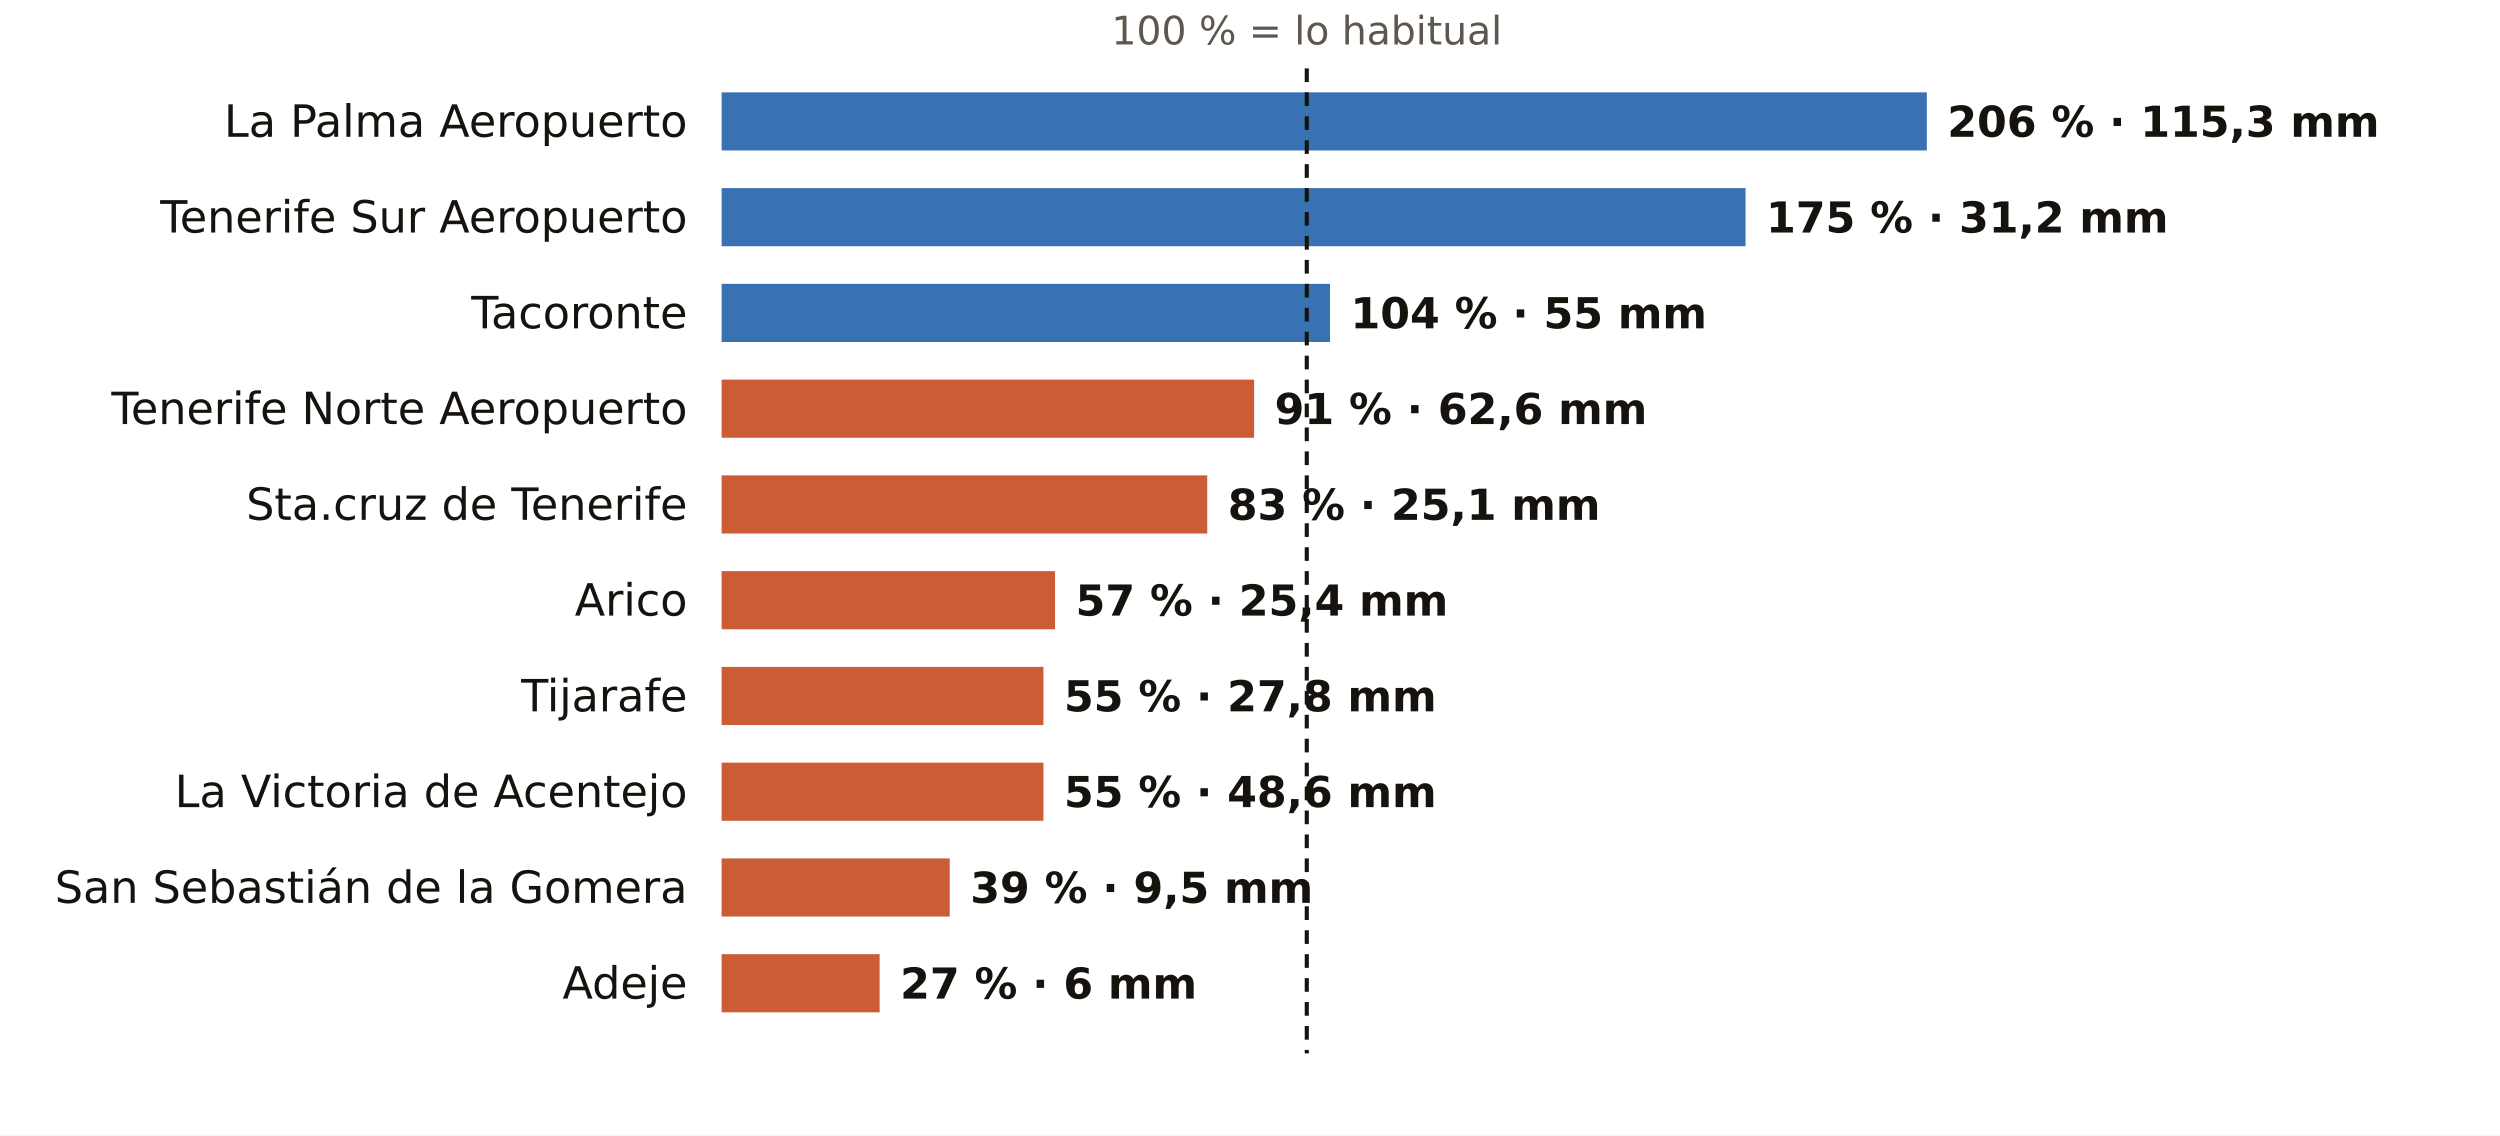
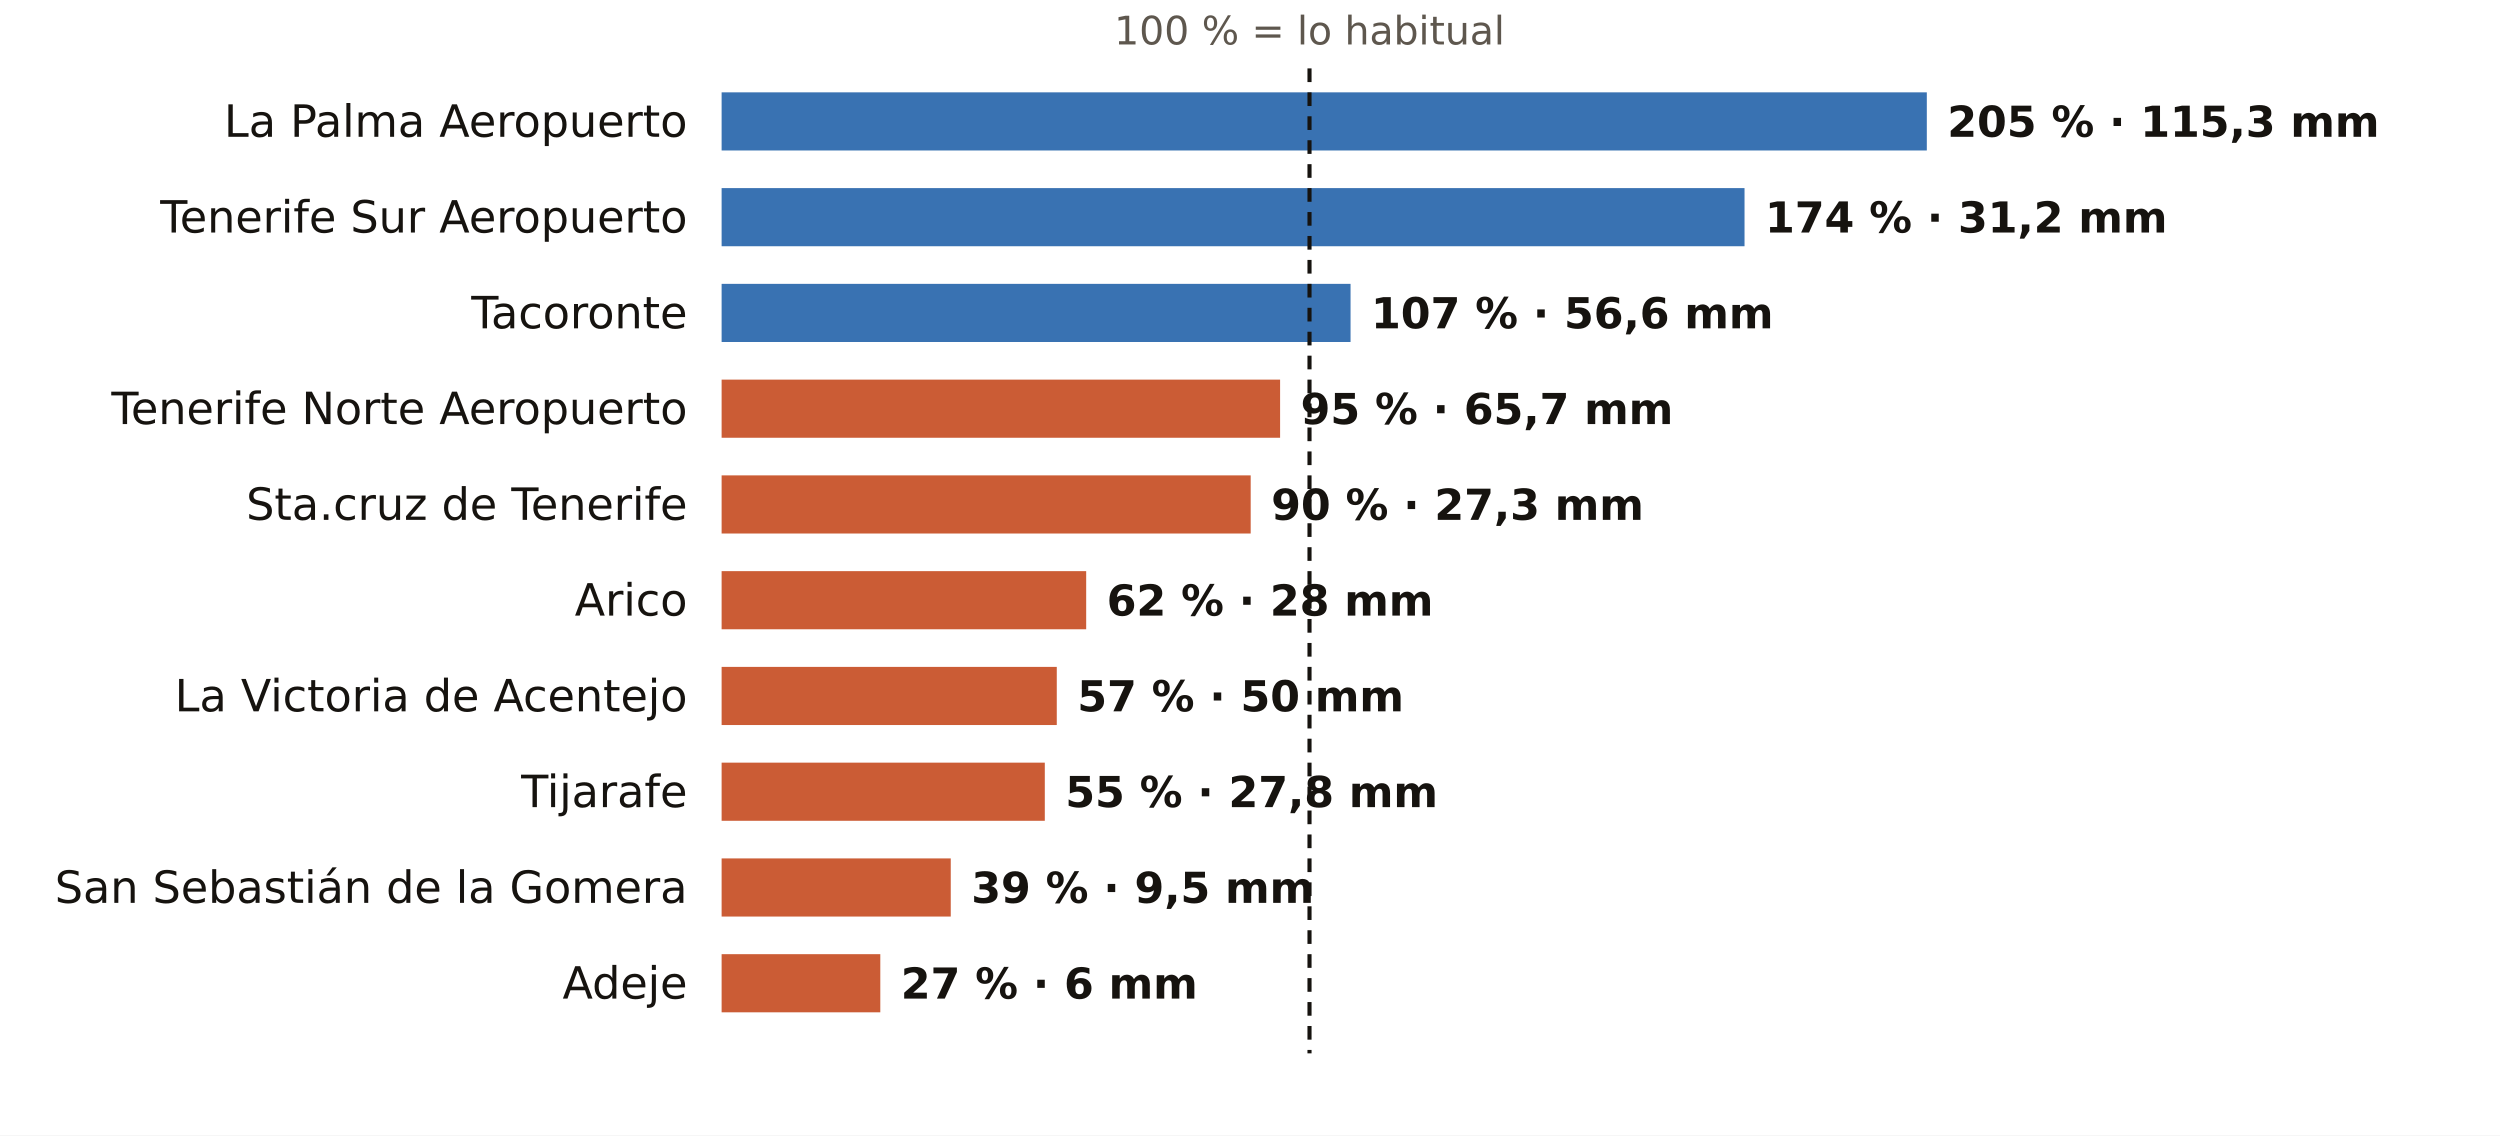
<svg xmlns="http://www.w3.org/2000/svg" viewBox="0 0 731 332" width="731" height="332" role="img" aria-label="El otoño en los pluviómetros de AEMET de Santa Cruz de Tenerife: % de lo habitual">
  <rect width="731" height="332" fill="#FFFFFF" />
-   <text x="382.1" y="13.0" font-size="11.5" fill="#5E574E" text-anchor="middle" font-weight="400" font-family="Public Sans, DejaVu Sans, Arial, sans-serif">100 % = lo habitual</text>
+   <text x="382.9" y="13.0" font-size="11.5" fill="#5E574E" text-anchor="middle" font-weight="400" font-family="Public Sans, DejaVu Sans, Arial, sans-serif">100 % = lo habitual</text>
  <text x="201.0" y="40.0" font-size="13" fill="#16130F" text-anchor="end" font-weight="500" font-family="Public Sans, DejaVu Sans, Arial, sans-serif">La Palma Aeropuerto</text>
  <rect x="211" y="27" width="352.4" height="17" fill="#1F5FA8" opacity="0.88" />
-   <text x="569.4" y="40.0" font-size="12.5" fill="#16130F" text-anchor="start" font-weight="600" font-family="Public Sans, DejaVu Sans, Arial, sans-serif">206 % · 115,3 mm</text>
+   <text x="569.4" y="40.0" font-size="12.5" fill="#16130F" text-anchor="start" font-weight="600" font-family="Public Sans, DejaVu Sans, Arial, sans-serif">205 % · 115,3 mm</text>
  <text x="201.0" y="68.0" font-size="13" fill="#16130F" text-anchor="end" font-weight="500" font-family="Public Sans, DejaVu Sans, Arial, sans-serif">Tenerife Sur Aeropuerto</text>
-   <rect x="211" y="55" width="299.4" height="17" fill="#1F5FA8" opacity="0.88" />
-   <text x="516.4" y="68.0" font-size="12.5" fill="#16130F" text-anchor="start" font-weight="600" font-family="Public Sans, DejaVu Sans, Arial, sans-serif">175 % · 31,2 mm</text>
+   <rect x="211" y="55" width="299.1" height="17" fill="#1F5FA8" opacity="0.88" />
+   <text x="516.1" y="68.0" font-size="12.5" fill="#16130F" text-anchor="start" font-weight="600" font-family="Public Sans, DejaVu Sans, Arial, sans-serif">174 % · 31,2 mm</text>
  <text x="201.0" y="96.0" font-size="13" fill="#16130F" text-anchor="end" font-weight="500" font-family="Public Sans, DejaVu Sans, Arial, sans-serif">Tacoronte</text>
-   <rect x="211" y="83" width="177.9" height="17" fill="#1F5FA8" opacity="0.88" />
-   <text x="394.9" y="96.0" font-size="12.5" fill="#16130F" text-anchor="start" font-weight="600" font-family="Public Sans, DejaVu Sans, Arial, sans-serif">104 % · 55 mm</text>
+   <rect x="211" y="83" width="183.9" height="17" fill="#1F5FA8" opacity="0.88" />
+   <text x="400.9" y="96.0" font-size="12.5" fill="#16130F" text-anchor="start" font-weight="600" font-family="Public Sans, DejaVu Sans, Arial, sans-serif">107 % · 56,6 mm</text>
  <text x="201.0" y="124.0" font-size="13" fill="#16130F" text-anchor="end" font-weight="500" font-family="Public Sans, DejaVu Sans, Arial, sans-serif">Tenerife Norte Aeropuerto</text>
-   <rect x="211" y="111" width="155.7" height="17" fill="#C4461A" opacity="0.88" />
-   <text x="372.7" y="124.0" font-size="12.5" fill="#16130F" text-anchor="start" font-weight="600" font-family="Public Sans, DejaVu Sans, Arial, sans-serif">91 % · 62,6 mm</text>
+   <rect x="211" y="111" width="163.3" height="17" fill="#C4461A" opacity="0.88" />
+   <text x="380.3" y="124.0" font-size="12.5" fill="#16130F" text-anchor="start" font-weight="600" font-family="Public Sans, DejaVu Sans, Arial, sans-serif">95 % · 65,7 mm</text>
  <text x="201.0" y="152.0" font-size="13" fill="#16130F" text-anchor="end" font-weight="500" font-family="Public Sans, DejaVu Sans, Arial, sans-serif">Sta.cruz de Tenerife</text>
-   <rect x="211" y="139" width="142.0" height="17" fill="#C4461A" opacity="0.88" />
-   <text x="359.0" y="152.0" font-size="12.5" fill="#16130F" text-anchor="start" font-weight="600" font-family="Public Sans, DejaVu Sans, Arial, sans-serif">83 % · 25,1 mm</text>
+   <rect x="211" y="139" width="154.7" height="17" fill="#C4461A" opacity="0.88" />
+   <text x="371.7" y="152.0" font-size="12.5" fill="#16130F" text-anchor="start" font-weight="600" font-family="Public Sans, DejaVu Sans, Arial, sans-serif">90 % · 27,3 mm</text>
  <text x="201.0" y="180.0" font-size="13" fill="#16130F" text-anchor="end" font-weight="500" font-family="Public Sans, DejaVu Sans, Arial, sans-serif">Arico</text>
-   <rect x="211" y="167" width="97.5" height="17" fill="#C4461A" opacity="0.88" />
-   <text x="314.5" y="180.0" font-size="12.5" fill="#16130F" text-anchor="start" font-weight="600" font-family="Public Sans, DejaVu Sans, Arial, sans-serif">57 % · 25,4 mm</text>
-   <text x="201.0" y="208.0" font-size="13" fill="#16130F" text-anchor="end" font-weight="500" font-family="Public Sans, DejaVu Sans, Arial, sans-serif">Tijarafe</text>
-   <rect x="211" y="195" width="94.1" height="17" fill="#C4461A" opacity="0.88" />
-   <text x="311.1" y="208.0" font-size="12.5" fill="#16130F" text-anchor="start" font-weight="600" font-family="Public Sans, DejaVu Sans, Arial, sans-serif">55 % · 27,8 mm</text>
-   <text x="201.0" y="236.0" font-size="13" fill="#16130F" text-anchor="end" font-weight="500" font-family="Public Sans, DejaVu Sans, Arial, sans-serif">La Victoria de Acentejo</text>
-   <rect x="211" y="223" width="94.1" height="17" fill="#C4461A" opacity="0.88" />
-   <text x="311.1" y="236.0" font-size="12.5" fill="#16130F" text-anchor="start" font-weight="600" font-family="Public Sans, DejaVu Sans, Arial, sans-serif">55 % · 48,6 mm</text>
+   <rect x="211" y="167" width="106.6" height="17" fill="#C4461A" opacity="0.88" />
+   <text x="323.6" y="180.0" font-size="12.5" fill="#16130F" text-anchor="start" font-weight="600" font-family="Public Sans, DejaVu Sans, Arial, sans-serif">62 % · 28 mm</text>
+   <text x="201.0" y="208.0" font-size="13" fill="#16130F" text-anchor="end" font-weight="500" font-family="Public Sans, DejaVu Sans, Arial, sans-serif">La Victoria de Acentejo</text>
+   <rect x="211" y="195" width="98.0" height="17" fill="#C4461A" opacity="0.88" />
+   <text x="315.0" y="208.0" font-size="12.5" fill="#16130F" text-anchor="start" font-weight="600" font-family="Public Sans, DejaVu Sans, Arial, sans-serif">57 % · 50 mm</text>
+   <text x="201.0" y="236.0" font-size="13" fill="#16130F" text-anchor="end" font-weight="500" font-family="Public Sans, DejaVu Sans, Arial, sans-serif">Tijarafe</text>
+   <rect x="211" y="223" width="94.5" height="17" fill="#C4461A" opacity="0.88" />
+   <text x="311.5" y="236.0" font-size="12.5" fill="#16130F" text-anchor="start" font-weight="600" font-family="Public Sans, DejaVu Sans, Arial, sans-serif">55 % · 27,8 mm</text>
  <text x="201.0" y="264.0" font-size="13" fill="#16130F" text-anchor="end" font-weight="500" font-family="Public Sans, DejaVu Sans, Arial, sans-serif">San Sebastián de la Gomera</text>
-   <rect x="211" y="251" width="66.7" height="17" fill="#C4461A" opacity="0.88" />
-   <text x="283.7" y="264.0" font-size="12.5" fill="#16130F" text-anchor="start" font-weight="600" font-family="Public Sans, DejaVu Sans, Arial, sans-serif">39 % · 9,5 mm</text>
+   <rect x="211" y="251" width="67.0" height="17" fill="#C4461A" opacity="0.88" />
+   <text x="284.0" y="264.0" font-size="12.5" fill="#16130F" text-anchor="start" font-weight="600" font-family="Public Sans, DejaVu Sans, Arial, sans-serif">39 % · 9,5 mm</text>
  <text x="201.0" y="292.0" font-size="13" fill="#16130F" text-anchor="end" font-weight="500" font-family="Public Sans, DejaVu Sans, Arial, sans-serif">Adeje</text>
-   <rect x="211" y="279" width="46.2" height="17" fill="#C4461A" opacity="0.88" />
-   <text x="263.2" y="292.0" font-size="12.5" fill="#16130F" text-anchor="start" font-weight="600" font-family="Public Sans, DejaVu Sans, Arial, sans-serif">27 % · 6 mm</text>
-   <line x1="382.1" x2="382.1" y1="20" y2="308" stroke="#16130F" stroke-width="1.2" stroke-dasharray="4 3" />
+   <rect x="211" y="279" width="46.4" height="17" fill="#C4461A" opacity="0.88" />
+   <text x="263.4" y="292.0" font-size="12.5" fill="#16130F" text-anchor="start" font-weight="600" font-family="Public Sans, DejaVu Sans, Arial, sans-serif">27 % · 6 mm</text>
+   <line x1="382.9" x2="382.9" y1="20" y2="308" stroke="#16130F" stroke-width="1.2" stroke-dasharray="4 3" />
</svg>
